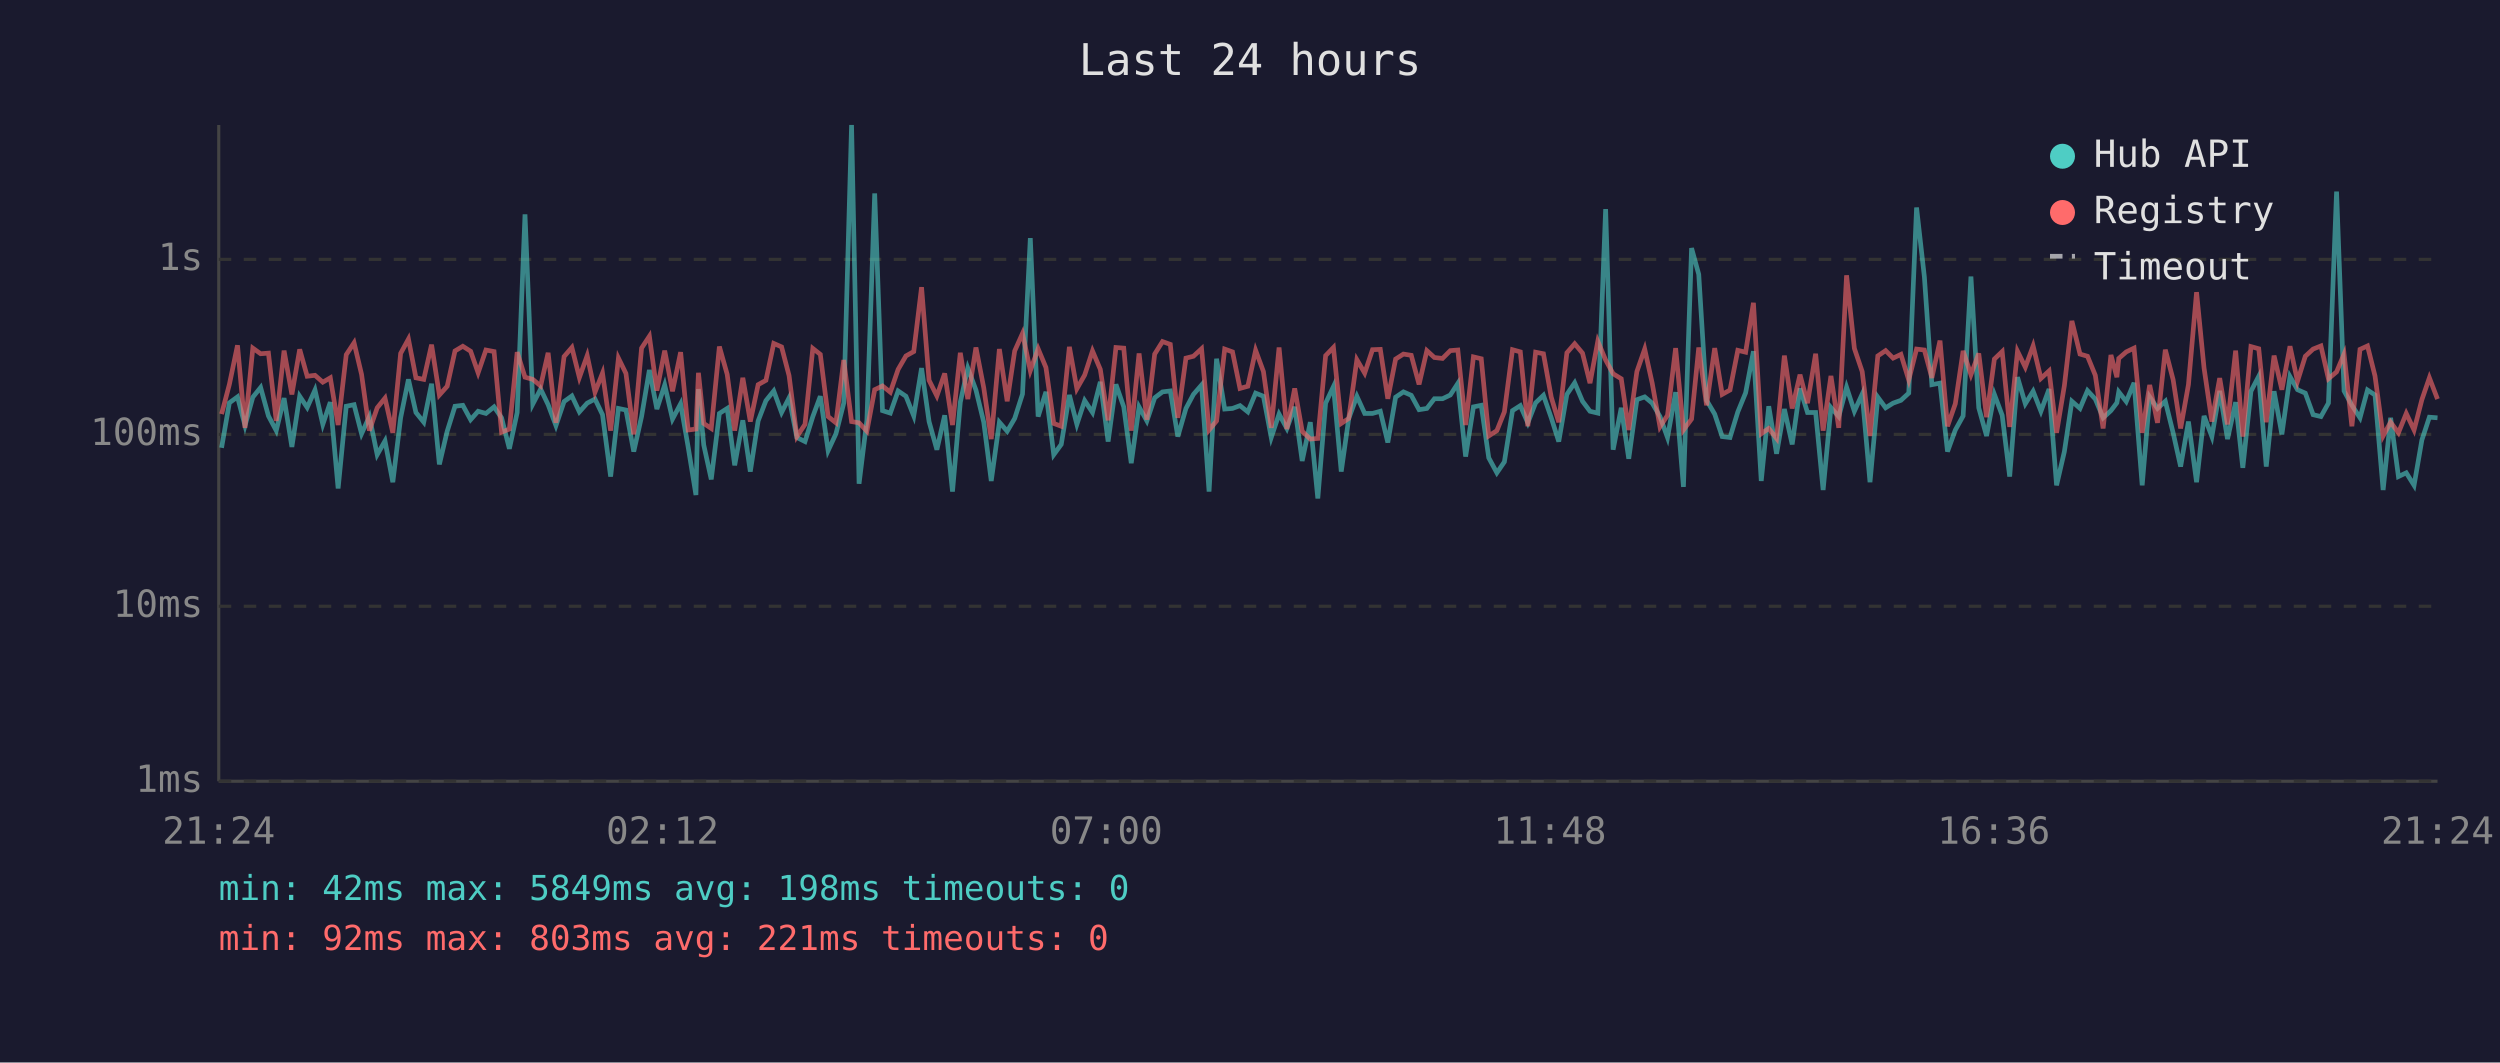
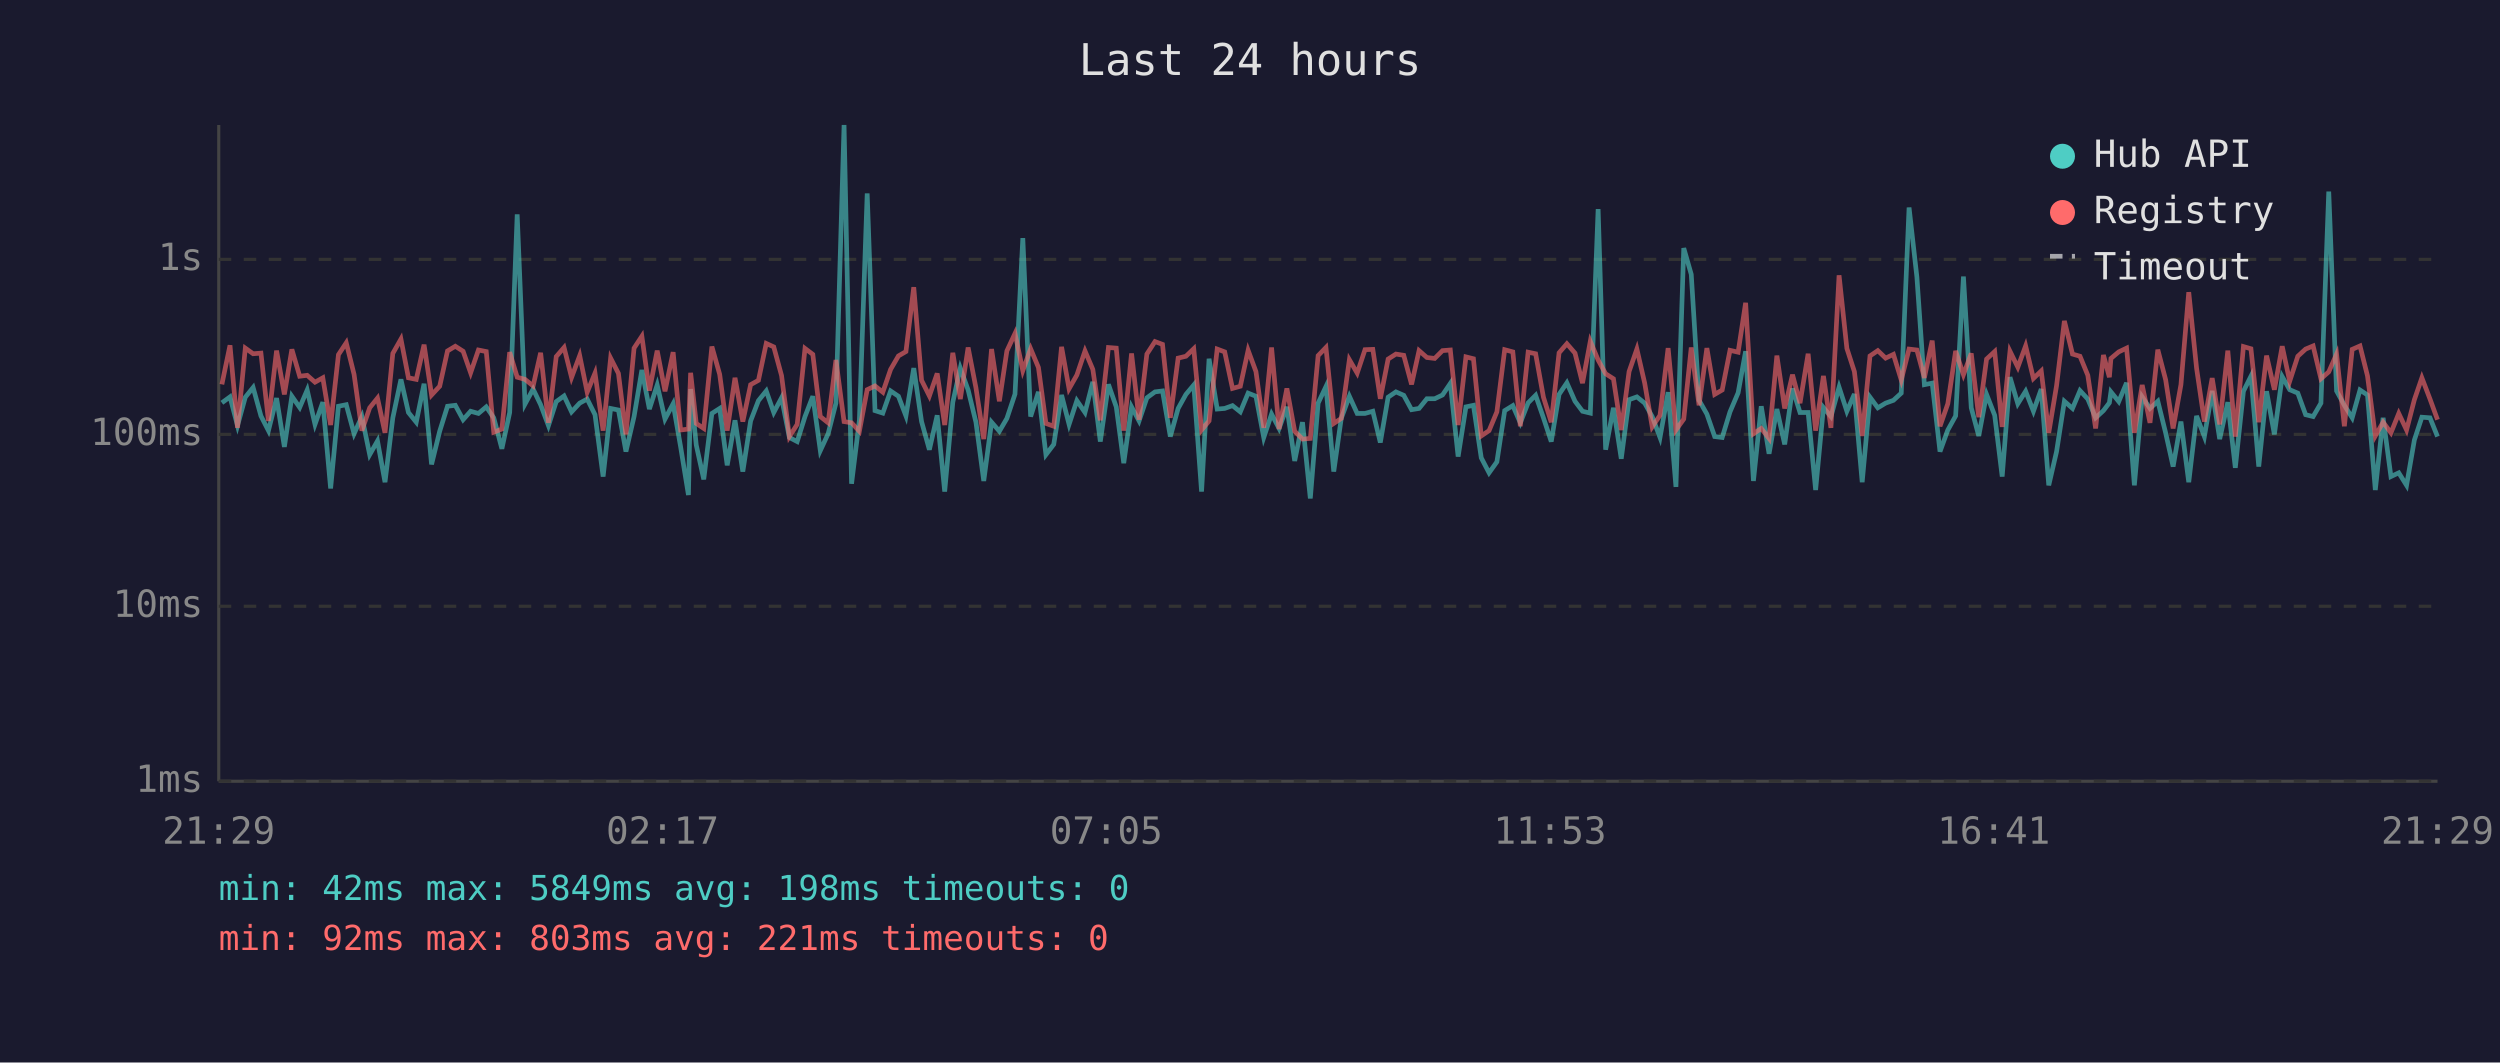
<svg xmlns="http://www.w3.org/2000/svg" viewBox="0 0 800 340" font-family="monospace" font-size="12">
  <rect width="800" height="340" fill="#1a1a2e" />
  <text x="400" y="24" fill="#e0e0e0" font-size="14" text-anchor="middle">Last 24 hours</text>
  <line x1="70" y1="40" x2="70" y2="250" stroke="#444" stroke-width="1" />
  <line x1="70" y1="250" x2="780" y2="250" stroke="#444" stroke-width="1" />
  <line x1="70" y1="250" x2="780" y2="250" stroke="#333" stroke-width="1" stroke-dasharray="4" />
  <text x="65" y="250" fill="#888" text-anchor="end" dominant-baseline="middle">1ms</text>
  <line x1="70" y1="194" x2="780" y2="194" stroke="#333" stroke-width="1" stroke-dasharray="4" />
  <text x="65" y="194" fill="#888" text-anchor="end" dominant-baseline="middle">10ms</text>
  <line x1="70" y1="139" x2="780" y2="139" stroke="#333" stroke-width="1" stroke-dasharray="4" />
  <text x="65" y="139" fill="#888" text-anchor="end" dominant-baseline="middle">100ms</text>
  <line x1="70" y1="83" x2="780" y2="83" stroke="#333" stroke-width="1" stroke-dasharray="4" />
  <text x="65" y="83" fill="#888" text-anchor="end" dominant-baseline="middle">1s</text>
-   <text x="70" y="270" fill="#888" text-anchor="middle">21:24</text>
-   <text x="212" y="270" fill="#888" text-anchor="middle">02:12</text>
-   <text x="354" y="270" fill="#888" text-anchor="middle">07:00</text>
-   <text x="496" y="270" fill="#888" text-anchor="middle">11:48</text>
-   <text x="638" y="270" fill="#888" text-anchor="middle">16:36</text>
-   <text x="780" y="270" fill="#888" text-anchor="middle">21:24</text>
-   <polyline points="70.9,143.3 73.4,128.9 76.0,127.0 78.4,136.2 80.9,127.1 83.4,124.0 85.9,133.1 88.4,137.8 90.9,127.4 93.4,143.0 95.9,126.8 98.3,130.4 100.8,124.8 103.3,135.8 105.7,128.7 108.2,156.3 110.8,130.0 113.3,129.5 115.7,138.8 118.2,133.3 120.7,145.5 123.2,141.1 125.7,154.3 128.2,133.7 130.7,121.4 133.1,132.0 135.6,135.1 138.1,122.8 140.6,148.6 143.1,138.0 145.6,130.0 148.1,129.7 150.6,134.3 153.0,131.6 155.5,132.3 158.1,130.2 160.5,133.7 163.0,143.6 165.5,132.0 168.0,68.6 170.5,129.3 173.0,124.5 175.4,129.5 177.9,136.2 180.5,128.5 183.0,126.7 185.4,131.8 187.9,129.0 190.4,127.7 192.8,132.7 195.4,152.5 197.9,130.7 200.3,131.2 202.8,144.5 205.3,133.3 207.8,118.4 210.2,130.9 212.7,123.2 215.2,134.1 217.8,129.2 220.2,143.0 222.7,158.4 223.5,124.5 225.2,142.4 227.6,153.4 230.2,132.3 232.7,130.7 235.1,148.9 237.7,134.5 240.1,150.9 242.6,134.7 245.1,128.2 247.6,125.1 250.1,132.0 252.5,127.3 255.0,140.0 257.6,141.3 260.1,133.3 262.5,126.8 265.0,144.2 267.5,138.8 270.0,129.0 272.5,40.0 274.9,154.8 277.4,134.5 279.9,61.9 282.4,131.4 284.9,132.2 287.4,125.1 289.9,126.8 292.4,133.1 294.9,117.8 297.3,134.9 299.8,143.9 302.3,132.9 304.8,157.3 307.3,128.7 309.7,117.8 312.3,124.8 314.8,135.1 317.2,153.9 319.8,135.1 322.3,138.0 324.7,133.9 327.2,126.1 329.7,76.2 332.2,133.3 334.7,125.4 337.2,145.5 339.6,142.2 342.2,126.4 344.6,135.8 347.1,128.2 349.6,132.0 352.1,122.2 354.6,141.3 357.1,123.0 359.6,130.2 362.0,148.2 364.5,130.2 367.0,134.7 369.5,127.3 372.0,125.4 374.5,125.1 376.9,139.7 379.5,130.7 381.9,126.2 384.5,123.2 386.9,157.3 389.3,114.8 391.9,130.9 394.4,130.7 396.8,129.8 399.3,131.8 401.8,125.8 404.3,126.8 406.8,140.0 409.3,132.5 411.8,137.1 414.3,130.2 416.7,147.5 419.3,135.1 421.7,159.5 424.2,129.0 426.7,123.7 429.2,150.9 431.6,133.9 434.2,126.8 436.7,132.3 439.2,132.3 441.7,131.6 444.1,141.6 446.6,127.1 449.1,125.4 451.6,126.5 454.1,131.1 456.6,130.7 459.0,127.6 461.6,127.6 464.1,126.4 466.5,122.7 469.0,146.1 471.5,130.2 474.0,129.7 476.4,146.5 479.0,151.3 481.4,147.8 484.0,131.4 486.5,129.8 488.9,135.3 491.4,128.9 493.9,126.5 496.4,133.7 498.8,141.3 501.4,126.2 503.9,122.5 506.4,128.4 508.8,131.6 511.3,132.2 513.8,66.9 516.2,143.9 518.8,130.5 521.2,146.8 523.8,127.9 526.3,127.0 528.7,129.0 531.2,133.3 533.6,140.0 536.2,125.5 538.7,155.8 541.3,79.4 543.6,87.8 546.1,128.1 548.7,132.5 551.1,139.7 553.6,140.0 556.1,131.8 558.6,125.7 561.1,112.4 563.6,153.9 566.0,130.0 568.5,145.2 571.0,130.9 573.5,142.2 576.0,124.3 578.4,132.0 581.0,132.0 583.4,156.8 585.9,130.4 588.4,133.3 590.9,123.9 593.4,131.6 595.9,126.1 598.4,154.3 600.9,127.1 603.4,130.5 605.8,129.0 608.3,128.1 610.8,125.8 613.3,66.4 615.8,88.6 618.2,123.1 620.8,122.6 623.2,144.5 625.7,137.6 628.2,133.1 630.7,88.5 633.2,130.5 635.7,139.5 638.2,126.2 640.7,132.9 643.1,152.5 645.6,120.7 648.1,129.2 650.6,125.2 653.1,131.6 655.7,124.5 658.1,155.3 660.6,144.5 663.0,128.4 665.6,130.7 668.0,125.0 670.5,127.7 673.0,133.7 675.5,131.4 677.4,128.9 678.0,125.4 680.4,128.5 682.9,122.5 685.5,155.3 687.9,127.0 690.4,130.7 692.9,128.4 695.4,138.5 697.8,149.3 700.3,134.9 702.9,154.3 705.3,133.1 707.8,139.7 710.3,125.1 712.8,140.5 715.4,128.7 717.7,149.7 720.3,125.2 722.8,120.4 725.2,149.3 727.7,125.2 730.2,139.0 732.8,120.5 735.2,124.7 737.7,125.8 740.2,132.7 742.7,133.3 745.1,129.0 747.7,61.3 750.1,125.1 752.6,129.7 755.2,133.7 757.6,124.8 760.0,126.4 762.6,156.8 765.0,133.7 767.5,152.5 770.0,151.3 772.5,155.3 775.0,140.8 777.4,133.5 780.0,133.7" fill="none" stroke="#4ecdc4" stroke-width="1.5" opacity="0.6" />
-   <polyline points="70.9,132.5 73.4,123.0 76.0,110.5 78.4,136.9 80.9,111.4 83.4,113.2 85.9,113.0 88.4,134.7 90.9,112.2 93.4,126.2 95.9,111.8 98.3,120.4 100.8,120.1 103.3,122.3 105.7,120.9 108.2,136.0 110.8,113.5 113.3,109.7 115.7,119.8 118.2,137.8 120.7,130.5 123.2,127.4 125.7,138.5 128.2,113.1 130.7,108.5 133.1,120.9 135.6,121.4 138.1,110.3 140.6,126.4 143.1,123.6 145.6,112.3 148.1,110.8 150.6,112.4 153.0,119.3 155.5,112.0 158.1,112.5 160.5,138.3 163.0,137.3 165.5,112.7 168.0,120.7 170.5,121.4 173.0,123.5 175.4,112.9 177.9,135.3 180.5,114.1 183.0,111.2 185.4,120.8 187.9,113.8 190.4,125.5 192.8,119.4 195.4,137.8 197.9,114.6 200.3,119.5 202.8,139.0 205.3,111.4 207.8,107.6 210.2,125.0 212.7,112.2 215.2,125.2 217.8,112.7 220.2,137.6 222.7,137.3 223.5,119.3 225.2,135.5 227.6,137.1 230.2,110.9 232.7,119.8 235.1,137.8 237.7,120.9 240.1,134.9 242.6,123.1 245.1,121.7 247.6,109.9 250.1,111.0 252.5,120.2 255.0,139.7 257.6,135.8 260.1,111.5 262.5,113.4 265.0,133.3 267.5,135.3 270.0,115.2 272.5,134.9 274.9,135.3 277.4,138.0 279.9,124.7 282.4,123.5 284.9,125.5 287.4,118.2 289.9,113.9 292.4,112.5 294.9,91.9 297.3,121.7 299.8,126.7 302.3,119.5 304.8,136.0 307.3,112.9 309.7,127.7 312.3,111.2 314.8,124.1 317.2,140.5 319.8,111.7 322.3,128.4 324.7,112.3 327.2,106.7 329.7,118.6 332.2,111.6 334.7,117.6 337.2,135.5 339.6,136.4 342.2,111.0 344.6,124.4 347.1,120.0 349.6,112.3 352.1,118.2 354.6,134.5 357.1,111.2 359.6,111.4 362.0,137.8 364.5,113.1 367.0,134.3 369.5,113.3 372.0,109.3 374.5,110.2 376.9,133.7 379.5,114.6 381.9,114.0 384.5,111.6 386.9,137.6 389.3,134.7 391.9,111.7 394.4,112.6 396.8,124.3 399.3,123.6 401.8,112.1 404.3,118.9 406.8,136.9 409.3,111.2 411.8,137.3 414.3,124.3 416.7,138.0 419.3,140.5 421.7,140.3 424.2,113.8 426.7,111.2 429.2,135.5 431.6,133.9 434.2,115.1 436.7,119.4 439.2,111.9 441.7,111.8 444.1,127.6 446.6,114.9 449.1,113.3 451.6,113.7 454.1,123.0 456.6,112.2 459.0,114.4 461.6,114.7 464.1,112.2 466.5,112.0 469.0,136.0 471.5,114.2 474.0,114.8 476.4,139.5 479.0,137.8 481.4,131.8 484.0,111.9 486.5,112.6 488.9,136.4 491.4,112.7 493.9,113.2 496.4,127.1 498.8,135.1 501.4,112.9 503.9,110.0 506.4,113.0 508.8,122.6 511.3,109.2 513.8,115.2 516.2,119.6 518.8,121.2 521.2,137.6 523.8,118.9 526.3,111.7 528.7,122.6 531.2,136.6 533.6,132.9 536.2,111.4 538.7,137.6 541.3,134.1 543.6,111.2 546.1,129.7 548.7,111.4 551.1,126.2 553.6,124.8 556.1,112.1 558.6,112.7 561.1,96.9 563.6,138.8 566.0,137.1 568.5,140.3 571.0,113.8 573.5,130.7 576.0,119.9 578.4,129.0 581.0,113.2 583.4,137.8 585.9,120.3 588.4,136.9 590.9,88.1 593.4,111.5 595.9,118.9 598.4,139.5 600.9,113.9 603.4,112.2 605.8,114.6 608.3,113.4 610.8,121.6 613.3,111.7 615.8,112.0 618.2,120.9 620.8,109.0 623.2,136.4 625.7,129.2 628.2,112.3 630.7,119.9 633.2,113.1 635.7,133.5 638.2,114.9 640.7,112.5 643.1,136.6 645.6,112.4 648.1,117.5 650.6,110.7 653.1,121.1 655.7,118.7 658.1,138.5 660.6,123.4 663.0,102.7 665.6,113.3 668.0,114.0 670.5,120.1 673.0,137.1 675.5,113.6 677.4,120.7 678.0,114.7 680.4,112.6 682.9,111.4 685.5,138.5 687.9,123.2 690.4,135.3 692.9,111.9 695.4,121.5 697.8,137.1 700.3,123.1 702.9,93.5 705.3,117.8 707.8,134.9 710.3,121.0 712.8,135.8 715.4,112.2 717.7,139.7 720.3,110.9 722.8,111.6 725.2,135.1 727.7,113.8 730.2,124.7 732.8,110.8 735.2,122.0 737.7,114.0 740.2,111.7 742.7,110.7 745.1,121.2 747.7,119.0 750.1,113.3 752.6,136.4 755.2,111.8 757.6,110.7 760.0,120.3 762.6,139.5 765.0,135.1 767.5,138.5 770.0,132.3 772.5,137.6 775.0,127.9 777.4,120.9 780.0,127.7" fill="none" stroke="#ff6b6b" stroke-width="1.5" opacity="0.6" />
+   <text x="70" y="270" fill="#888" text-anchor="middle">21:29</text>
+   <text x="212" y="270" fill="#888" text-anchor="middle">02:17</text>
+   <text x="354" y="270" fill="#888" text-anchor="middle">07:05</text>
+   <text x="496" y="270" fill="#888" text-anchor="middle">11:53</text>
+   <text x="638" y="270" fill="#888" text-anchor="middle">16:41</text>
+   <text x="780" y="270" fill="#888" text-anchor="middle">21:29</text>
+   <polyline points="71.0,128.9 73.6,127.0 76.0,136.2 78.5,127.1 81.0,124.0 83.5,133.1 85.9,137.8 88.5,127.4 91.0,143.0 93.4,126.8 95.9,130.4 98.3,124.8 100.8,135.8 103.3,128.7 105.8,156.3 108.3,130.0 110.8,129.5 113.3,138.8 115.8,133.3 118.3,145.5 120.8,141.1 123.2,154.3 125.7,133.7 128.3,121.4 130.7,132.0 133.2,135.1 135.7,122.8 138.1,148.6 140.7,138.0 143.2,130.0 145.7,129.7 148.2,134.3 150.6,131.6 153.1,132.3 155.6,130.2 158.0,133.7 160.6,143.6 163.1,132.0 165.5,68.6 168.0,129.3 170.6,124.5 173.0,129.5 175.5,136.2 178.0,128.5 180.5,126.7 182.9,131.8 185.5,129.0 187.9,127.7 190.4,132.7 193.0,152.5 195.4,130.7 197.9,131.2 200.3,144.5 202.9,133.3 205.4,118.4 207.8,130.9 210.3,123.2 212.8,134.1 215.4,129.2 217.8,143.0 220.3,158.4 221.0,124.5 222.8,142.4 225.2,153.4 227.8,132.3 230.3,130.7 232.7,148.9 235.2,134.5 237.7,150.9 240.2,134.7 242.7,128.2 245.2,125.1 247.6,132.0 250.1,127.3 252.6,140.0 255.1,141.3 257.6,133.3 260.1,126.8 262.5,144.2 265.0,138.8 267.5,129.0 270.1,40.0 272.5,154.8 275.0,134.5 277.5,61.9 280.0,131.4 282.5,132.2 285.0,125.1 287.5,126.8 289.9,133.1 292.4,117.8 294.9,134.9 297.4,143.9 299.9,132.9 302.3,157.3 304.9,128.7 307.3,117.8 309.8,124.8 312.3,135.1 314.8,153.9 317.3,135.1 319.8,138.0 322.2,133.9 324.8,126.1 327.3,76.2 329.8,133.3 332.3,125.4 334.7,145.5 337.2,142.2 339.7,126.4 342.1,135.8 344.6,128.2 347.2,132.0 349.7,122.2 352.1,141.3 354.7,123.0 357.2,130.2 359.6,148.2 362.1,130.2 364.5,134.7 367.0,127.3 369.6,125.4 372.0,125.1 374.5,139.7 377.0,130.7 379.5,126.2 382.0,123.2 384.5,157.3 386.9,114.8 389.5,130.9 391.9,130.7 394.4,129.8 396.9,131.8 399.4,125.8 401.9,126.8 404.4,140.0 406.9,132.5 409.3,137.1 411.8,130.2 414.3,147.5 416.8,135.1 419.3,159.5 421.8,129.0 424.3,123.7 426.8,150.9 429.2,133.9 431.8,126.8 434.3,132.3 436.8,132.3 439.3,131.6 441.7,141.6 444.2,127.1 446.7,125.4 449.2,126.5 451.7,131.1 454.1,130.7 456.6,127.6 459.1,127.6 461.6,126.4 464.1,122.7 466.6,146.1 469.1,130.2 471.5,129.7 474.0,146.5 476.5,151.3 479.0,147.8 481.5,131.4 484.1,129.8 486.5,135.3 489.0,128.9 491.4,126.5 493.9,133.7 496.4,141.3 498.9,126.2 501.4,122.5 504.0,128.4 506.4,131.6 508.9,132.2 511.4,66.9 513.8,143.9 516.3,130.5 518.8,146.8 521.3,127.9 523.8,127.0 526.3,129.0 528.7,133.3 531.2,140.0 533.8,125.5 536.3,155.8 538.8,79.4 541.2,87.8 543.7,128.1 546.2,132.5 548.7,139.7 551.1,140.0 553.6,131.8 556.2,125.7 558.6,112.4 561.1,153.9 563.6,130.0 566.1,145.2 568.6,130.9 571.1,142.2 573.6,124.3 576.0,132.0 578.6,132.0 581.0,156.8 583.5,130.4 585.9,133.3 588.5,123.9 591.0,131.6 593.4,126.1 595.9,154.3 598.4,127.1 600.9,130.5 603.4,129.0 605.9,128.1 608.4,125.8 610.9,66.4 613.4,88.6 615.8,123.1 618.3,122.6 620.8,144.5 623.3,137.6 625.8,133.1 628.3,88.5 630.8,130.5 633.2,139.5 635.7,126.2 638.3,132.9 640.7,152.5 643.2,120.7 645.7,129.2 648.2,125.2 650.7,131.6 653.2,124.5 655.6,155.3 658.1,144.5 660.6,128.4 663.2,130.7 665.6,125.0 668.1,127.7 670.6,133.7 673.1,131.4 675.0,128.9 675.5,125.4 678.0,128.5 680.5,122.5 683.0,155.3 685.5,127.0 688.0,130.7 690.5,128.4 693.0,138.5 695.4,149.3 697.9,134.9 700.4,154.3 702.9,133.1 705.4,139.7 707.9,125.1 710.3,140.5 712.9,128.7 715.3,149.7 717.9,125.2 720.3,120.4 722.8,149.3 725.3,125.2 727.8,139.0 730.3,120.5 732.7,124.7 735.3,125.8 737.8,132.7 740.2,133.3 742.7,129.0 745.2,61.3 747.7,125.1 750.2,129.7 752.7,133.7 755.2,124.8 757.6,126.4 760.1,156.8 762.6,133.7 765.1,152.5 767.6,151.3 770.1,155.3 772.6,140.8 775.0,133.5 777.6,133.7 780.0,139.7" fill="none" stroke="#4ecdc4" stroke-width="1.5" opacity="0.6" />
+   <polyline points="71.0,123.0 73.6,110.5 76.0,136.9 78.5,111.4 81.0,113.2 83.5,113.0 85.9,134.7 88.5,112.2 91.0,126.2 93.4,111.8 95.9,120.4 98.3,120.1 100.8,122.3 103.3,120.9 105.8,136.0 108.3,113.5 110.8,109.7 113.3,119.8 115.8,137.8 118.3,130.5 120.8,127.4 123.2,138.5 125.7,113.1 128.3,108.5 130.7,120.9 133.2,121.4 135.7,110.3 138.1,126.4 140.7,123.6 143.2,112.3 145.7,110.8 148.2,112.4 150.6,119.3 153.1,112.0 155.6,112.5 158.0,138.3 160.6,137.3 163.1,112.7 165.5,120.7 168.0,121.4 170.6,123.5 173.0,112.9 175.5,135.3 178.0,114.1 180.5,111.2 182.9,120.8 185.5,113.8 187.9,125.5 190.4,119.4 193.0,137.8 195.4,114.6 197.9,119.5 200.3,139.0 202.9,111.4 205.4,107.6 207.8,125.0 210.3,112.2 212.8,125.2 215.4,112.7 217.8,137.6 220.3,137.3 221.0,119.3 222.8,135.5 225.2,137.1 227.8,110.9 230.3,119.8 232.7,137.8 235.2,120.9 237.7,134.9 240.2,123.1 242.7,121.7 245.2,109.9 247.6,111.0 250.1,120.2 252.6,139.7 255.1,135.8 257.6,111.5 260.1,113.4 262.5,133.3 265.0,135.3 267.5,115.2 270.1,134.9 272.5,135.3 275.0,138.0 277.5,124.7 280.0,123.5 282.5,125.5 285.0,118.2 287.5,113.9 289.9,112.5 292.4,91.9 294.9,121.7 297.4,126.7 299.9,119.5 302.3,136.0 304.9,112.9 307.3,127.7 309.8,111.2 312.3,124.1 314.8,140.5 317.3,111.7 319.8,128.4 322.2,112.3 324.8,106.7 327.3,118.6 329.8,111.6 332.3,117.6 334.7,135.5 337.2,136.4 339.7,111.0 342.1,124.4 344.6,120.0 347.2,112.3 349.7,118.2 352.1,134.5 354.7,111.2 357.2,111.4 359.6,137.8 362.1,113.1 364.5,134.3 367.0,113.3 369.6,109.3 372.0,110.2 374.5,133.7 377.0,114.6 379.5,114.0 382.0,111.6 384.5,137.6 386.9,134.7 389.5,111.7 391.9,112.6 394.4,124.3 396.9,123.6 399.4,112.1 401.9,118.9 404.4,136.9 406.9,111.2 409.3,137.3 411.8,124.3 414.3,138.0 416.8,140.5 419.3,140.3 421.8,113.8 424.3,111.2 426.8,135.5 429.2,133.9 431.8,115.1 434.3,119.4 436.8,111.9 439.3,111.8 441.7,127.6 444.2,114.9 446.7,113.3 449.2,113.7 451.7,123.0 454.1,112.2 456.6,114.4 459.1,114.7 461.6,112.2 464.1,112.0 466.6,136.0 469.1,114.2 471.5,114.8 474.0,139.5 476.5,137.8 479.0,131.8 481.5,111.9 484.1,112.6 486.5,136.4 489.0,112.7 491.4,113.2 493.9,127.1 496.4,135.1 498.9,112.9 501.4,110.0 504.0,113.0 506.4,122.6 508.9,109.2 511.4,115.2 513.8,119.6 516.3,121.2 518.8,137.6 521.3,118.9 523.8,111.7 526.3,122.6 528.7,136.6 531.2,132.9 533.8,111.4 536.3,137.6 538.8,134.1 541.2,111.2 543.7,129.7 546.2,111.4 548.7,126.2 551.1,124.8 553.6,112.1 556.2,112.7 558.6,96.9 561.1,138.8 563.6,137.1 566.1,140.3 568.6,113.8 571.1,130.7 573.6,119.9 576.0,129.0 578.6,113.2 581.0,137.8 583.5,120.3 585.9,136.9 588.5,88.1 591.0,111.5 593.4,118.9 595.9,139.5 598.4,113.9 600.9,112.2 603.4,114.6 605.9,113.4 608.4,121.6 610.9,111.7 613.4,112.0 615.8,120.9 618.3,109.0 620.8,136.4 623.3,129.2 625.8,112.3 628.3,119.9 630.8,113.1 633.2,133.5 635.7,114.9 638.3,112.5 640.7,136.6 643.2,112.4 645.7,117.5 648.2,110.7 650.7,121.1 653.2,118.7 655.6,138.5 658.1,123.4 660.6,102.7 663.2,113.3 665.6,114.0 668.1,120.1 670.6,137.1 673.1,113.6 675.0,120.7 675.5,114.7 678.0,112.6 680.5,111.4 683.0,138.5 685.5,123.2 688.0,135.3 690.5,111.9 693.0,121.5 695.4,137.1 697.9,123.1 700.4,93.5 702.9,117.8 705.4,134.9 707.9,121.0 710.3,135.8 712.9,112.2 715.3,139.7 717.9,110.9 720.3,111.6 722.8,135.1 725.3,113.8 727.8,124.7 730.3,110.8 732.7,122.0 735.3,114.0 737.8,111.7 740.2,110.7 742.7,121.2 745.2,119.0 747.7,113.3 750.2,136.4 752.7,111.8 755.2,110.7 757.6,120.3 760.1,139.5 762.6,135.1 765.1,138.5 767.6,132.3 770.1,137.6 772.6,127.9 775.0,120.9 777.6,127.7 780.0,134.3" fill="none" stroke="#ff6b6b" stroke-width="1.5" opacity="0.6" />
  <circle cx="660" cy="50" r="4" fill="#4ecdc4" />
  <text x="670" y="50" fill="#e0e0e0" dominant-baseline="middle">Hub API</text>
  <circle cx="660" cy="68" r="4" fill="#ff6b6b" />
  <text x="670" y="68" fill="#e0e0e0" dominant-baseline="middle">Registry</text>
  <line x1="656" y1="82" x2="664" y2="82" stroke="#e0e0e0" stroke-width="1.5" stroke-dasharray="4,3" opacity="0.7" />
  <text x="670" y="86" fill="#e0e0e0" dominant-baseline="middle">Timeout</text>
  <text x="70" y="288" fill="#4ecdc4" font-size="11">min: 42ms  max: 5849ms  avg: 198ms  timeouts: 0</text>
  <text x="70" y="304" fill="#ff6b6b" font-size="11">min: 92ms  max: 803ms  avg: 221ms  timeouts: 0</text>
</svg>
